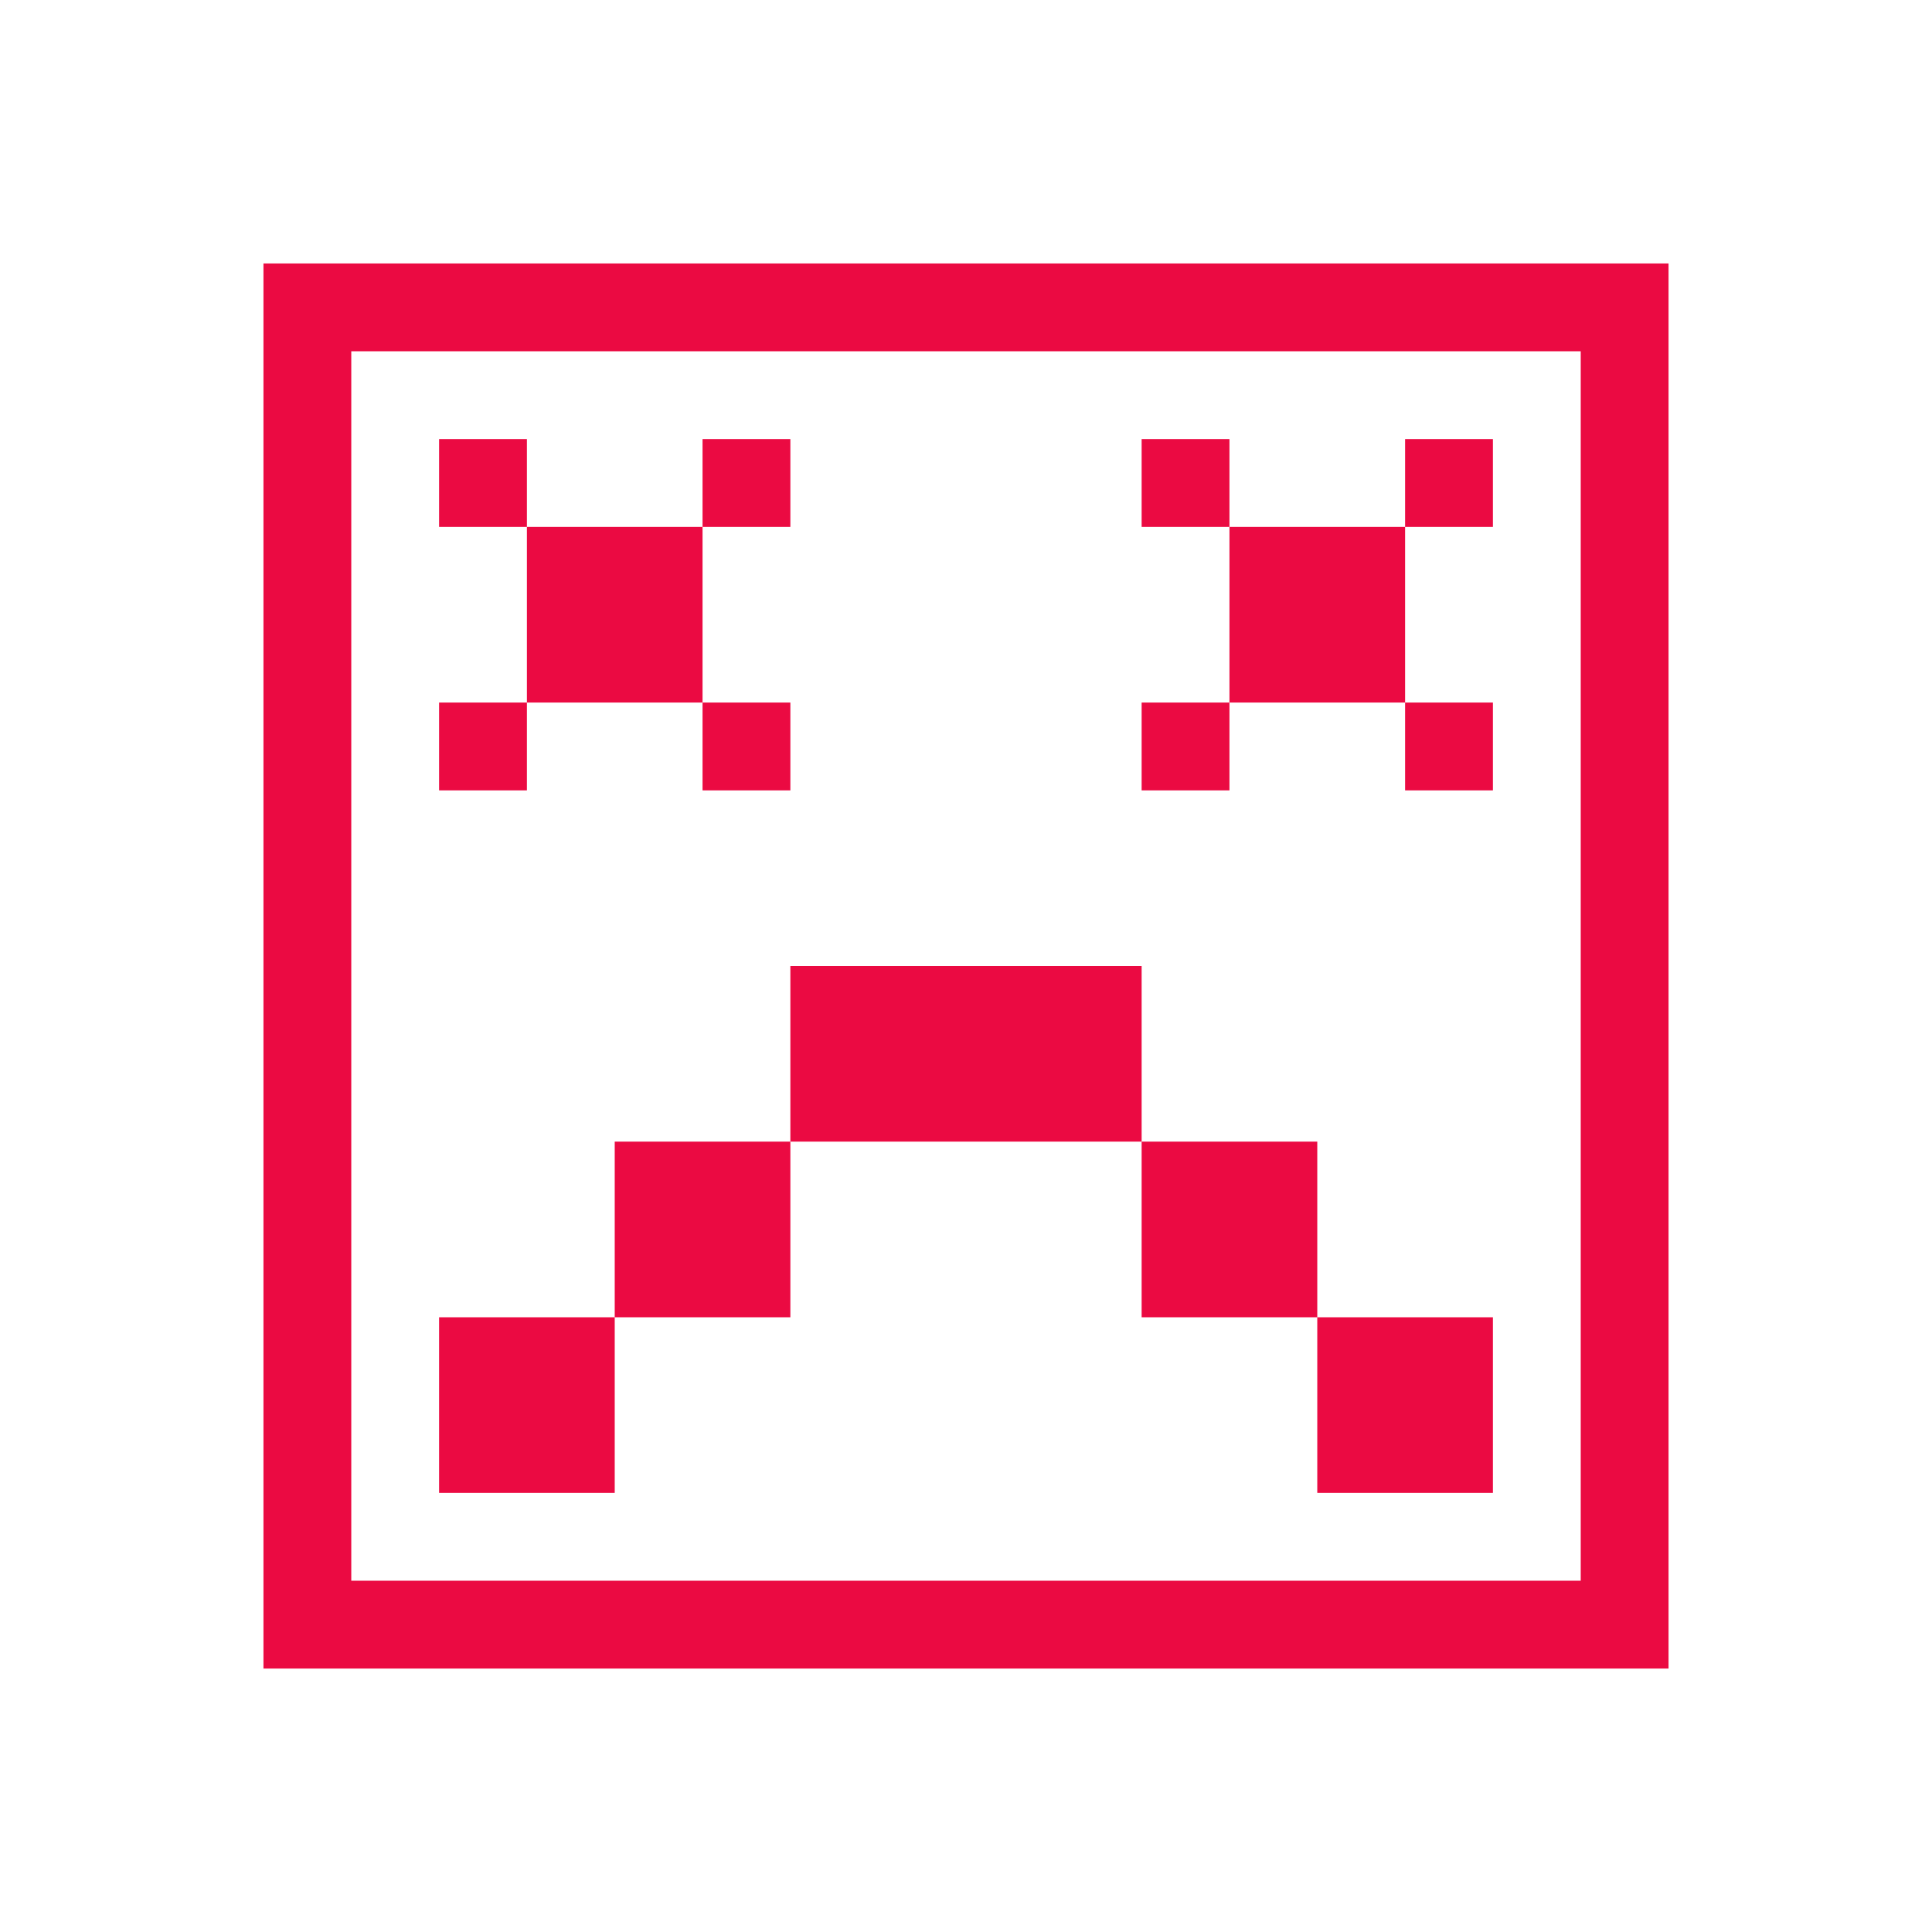
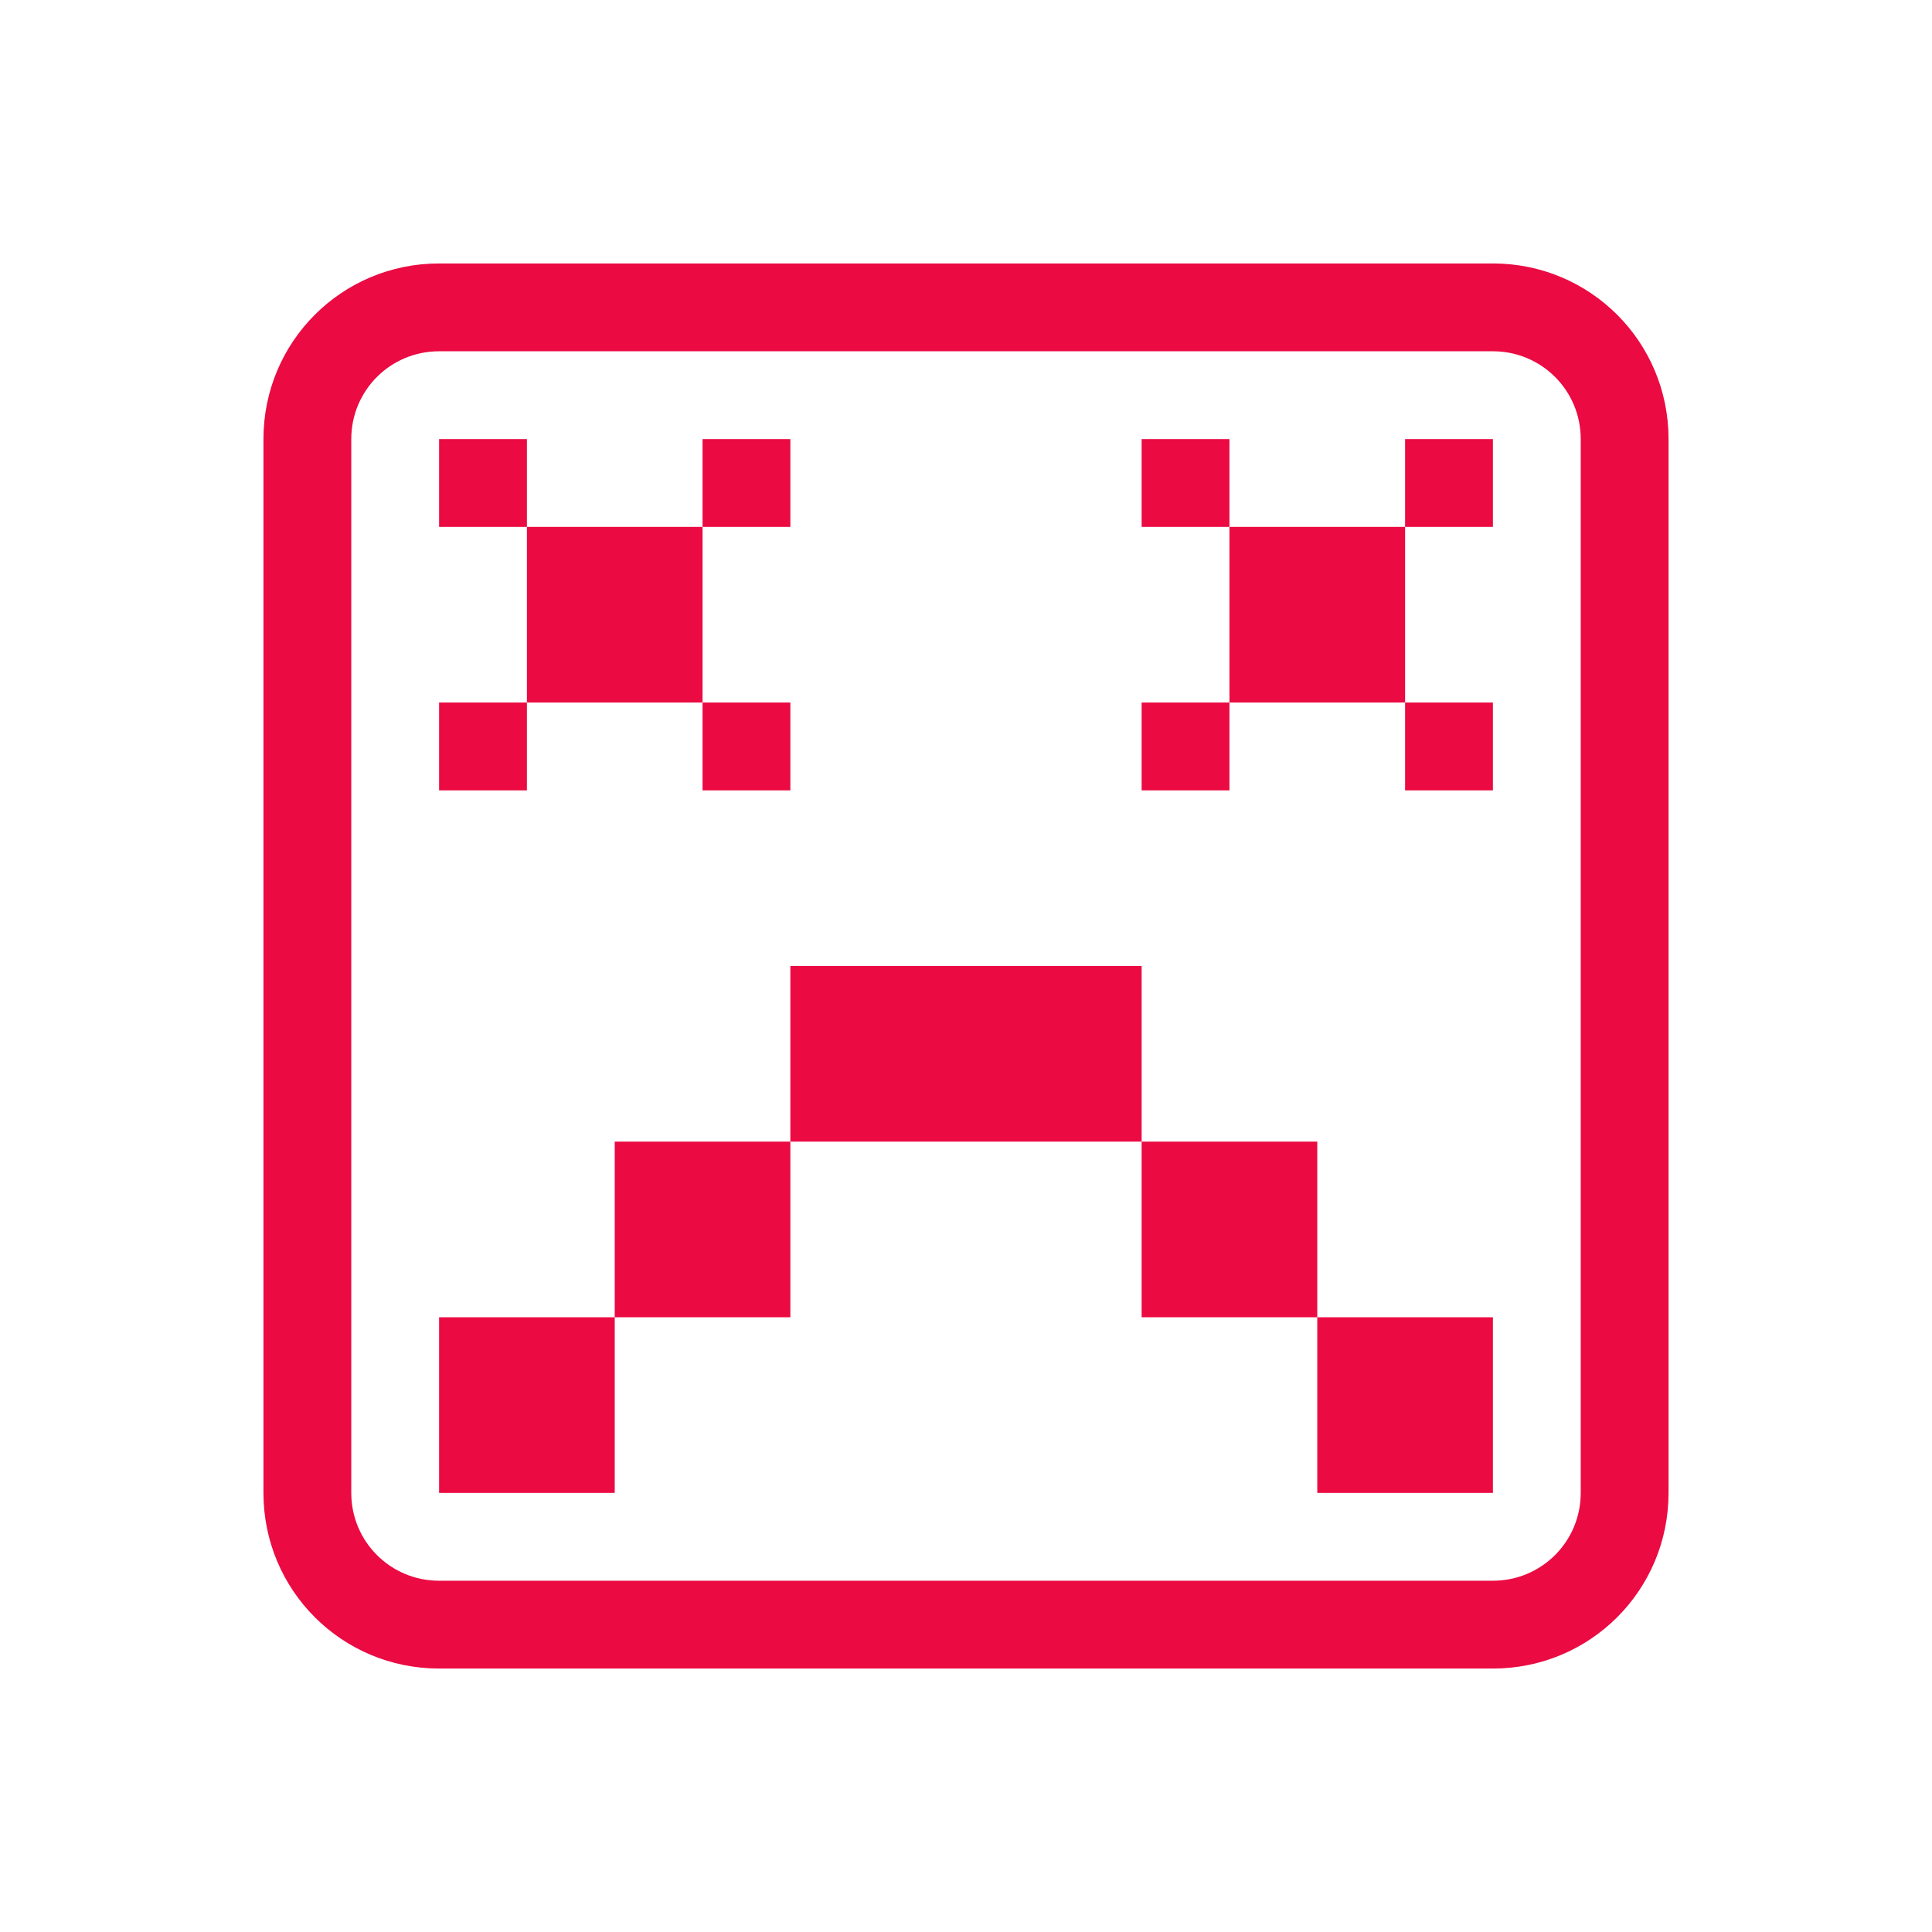
- <svg xmlns="http://www.w3.org/2000/svg" viewBox="0 0 22 22">
-   <defs id="defs3051">
-     <style type="text/css" id="current-color-scheme">
-       .ColorScheme-Text {
+ <svg xmlns="http://www.w3.org/2000/svg" version="1.1" viewBox="0 0 22 22">
+   <defs>
+     <style id="current-color-scheme" type="text/css">.ColorScheme-Text {
        color:#232629;
-       }
-       </style>
+       }</style>
  </defs>
-   <path style="fill:#eb0a42" d="M 3 3 L 3 19 L 4 19 L 19 19 L 19 18 L 19 3 L 18 3 L 4 3 L 3 3 z M 4 4 L 18 4 L 18 18 L 4 18 L 4 4 z M 5 5 L 5 6 L 6 6 L 6 5 L 5 5 z M 6 6 L 6 8 L 8 8 L 8 6 L 6 6 z M 8 6 L 9 6 L 9 5 L 8 5 L 8 6 z M 8 8 L 8 9 L 9 9 L 9 8 L 8 8 z M 6 8 L 5 8 L 5 9 L 6 9 L 6 8 z M 13 5 L 13 6 L 14 6 L 14 5 L 13 5 z M 14 6 L 14 8 L 16 8 L 16 6 L 14 6 z M 16 6 L 17 6 L 17 5 L 16 5 L 16 6 z M 16 8 L 16 9 L 17 9 L 17 8 L 16 8 z M 14 8 L 13 8 L 13 9 L 14 9 L 14 8 z M 9 11 L 9 13 L 13 13 L 13 11 L 9 11 z M 13 13 L 13 15 L 15 15 L 15 13 L 13 13 z M 15 15 L 15 17 L 17 17 L 17 15 L 15 15 z M 9 13 L 7 13 L 7 15 L 9 15 L 9 13 z M 7 15 L 5 15 L 5 17 L 7 17 L 7 15 z " />
+   <path d="m5 3c-1.108 0-2 0.892-2 2v12c0 1.108 0.892 2 2 2h12c1.108 0 2-0.892 2-2v-12c0-1.108-0.892-2-2-2h-12zm0 1h12c0.554 0 1 0.446 1 1v12c0 0.554-0.446 1-1 1h-12c-0.554 0-1-0.446-1-1v-12c0-0.554 0.446-1 1-1zm0 1v1h1v-1h-1zm1 1v2h2v-2h-2zm2 0h1v-1h-1v1zm0 2v1h1v-1h-1zm-2 0h-1v1h1v-1zm7-3v1h1v-1h-1zm1 1v2h2v-2h-2zm2 0h1v-1h-1v1zm0 2v1h1v-1h-1zm-2 0h-1v1h1v-1zm-5 3v2h4v-2h-4zm4 2v2h2v-2h-2zm2 2v2h2v-2h-2zm-6-2h-2v2h2v-2zm-2 2h-2v2h2v-2z" fill="#eb0a42" />
</svg>
